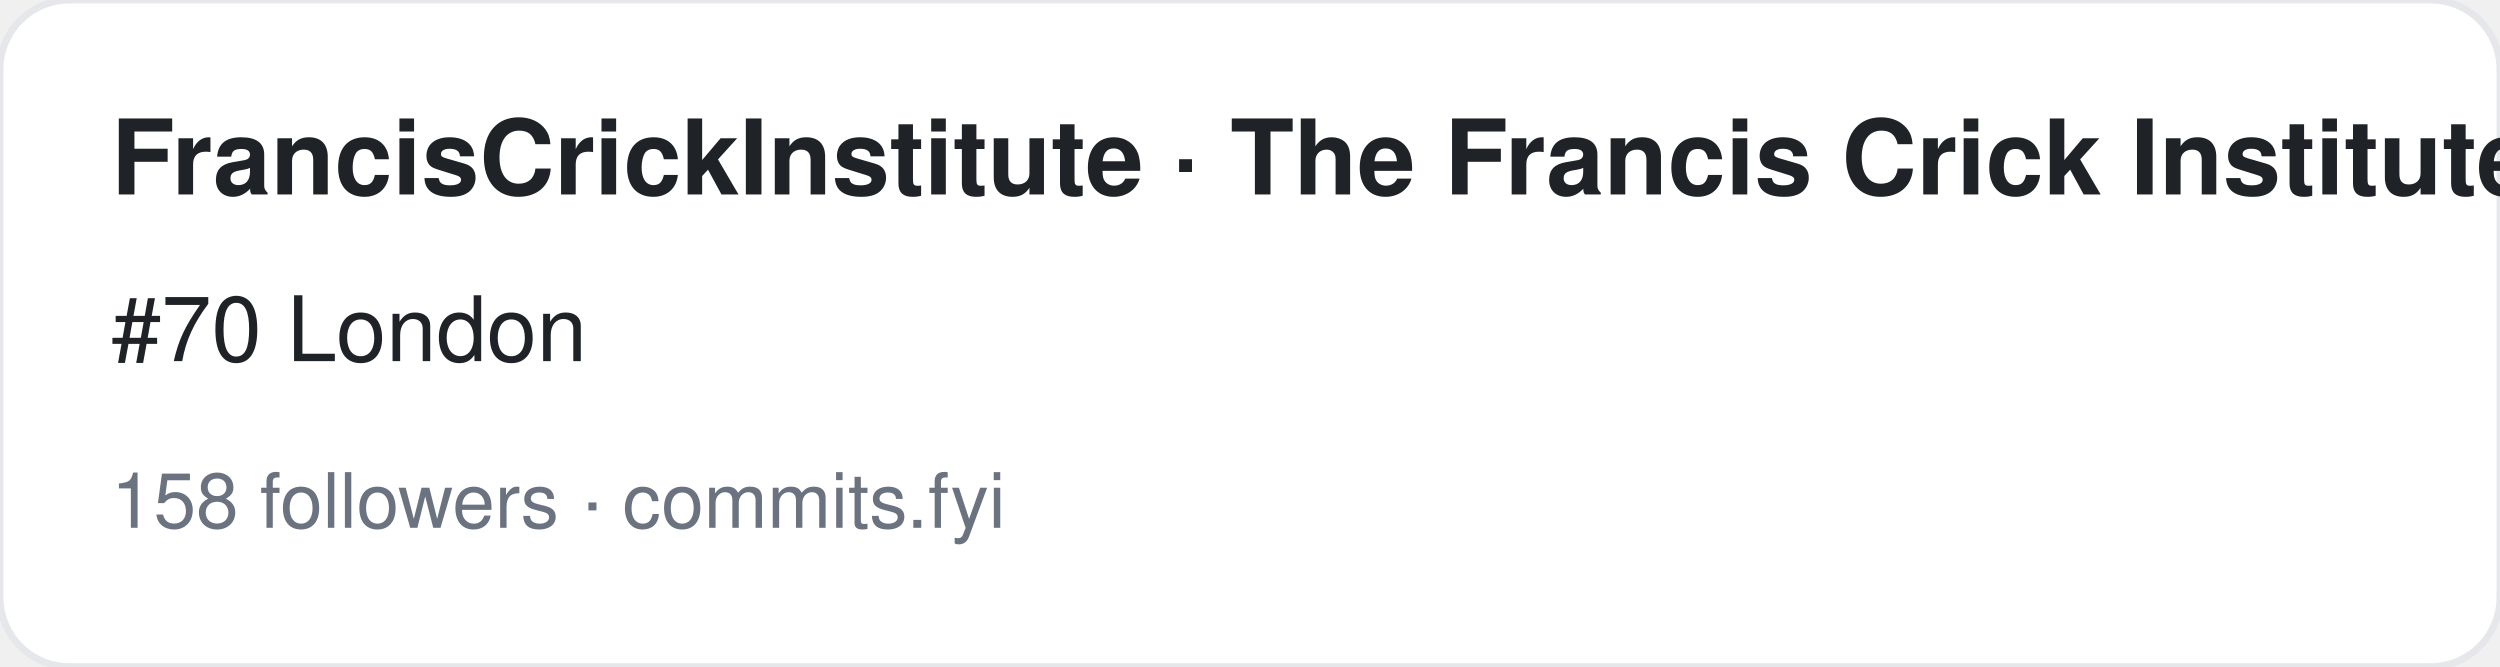
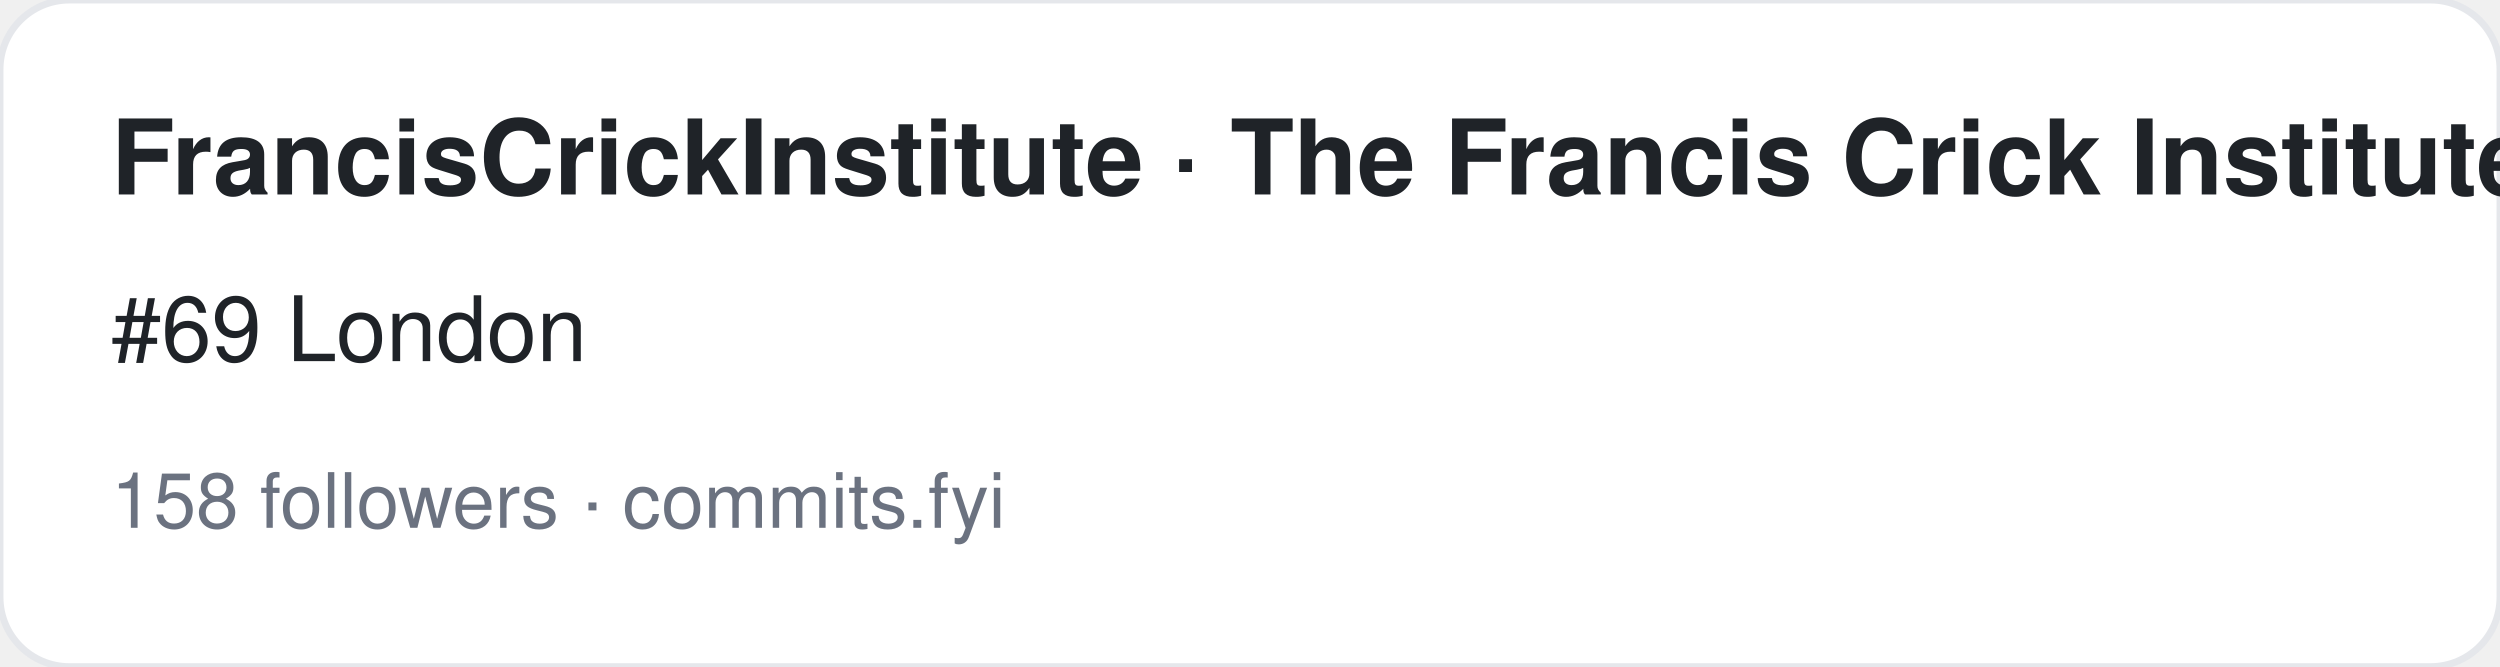
<svg xmlns="http://www.w3.org/2000/svg" width="360" height="96" viewBox="0 0 360 96" font-family="-apple-system,BlinkMacSystemFont,Segoe UI,Helvetica,Arial,sans-serif">
  <rect width="360" height="96" rx="10" fill="#ffffff" stroke="#e5e7eb" />
  <text x="16" y="28" font-size="15" font-weight="700" fill="#1f2328">FrancisCrickInstitute · The Francis Crick Institute</text>
-   <text x="16" y="52" font-size="13" fill="#1f2328">#70 London</text>
+   <text x="16" y="52" font-size="13" fill="#1f2328">#69 London</text>
  <text x="16" y="76" font-size="11" fill="#6b7280">158 followers · commits.fyi</text>
</svg>
